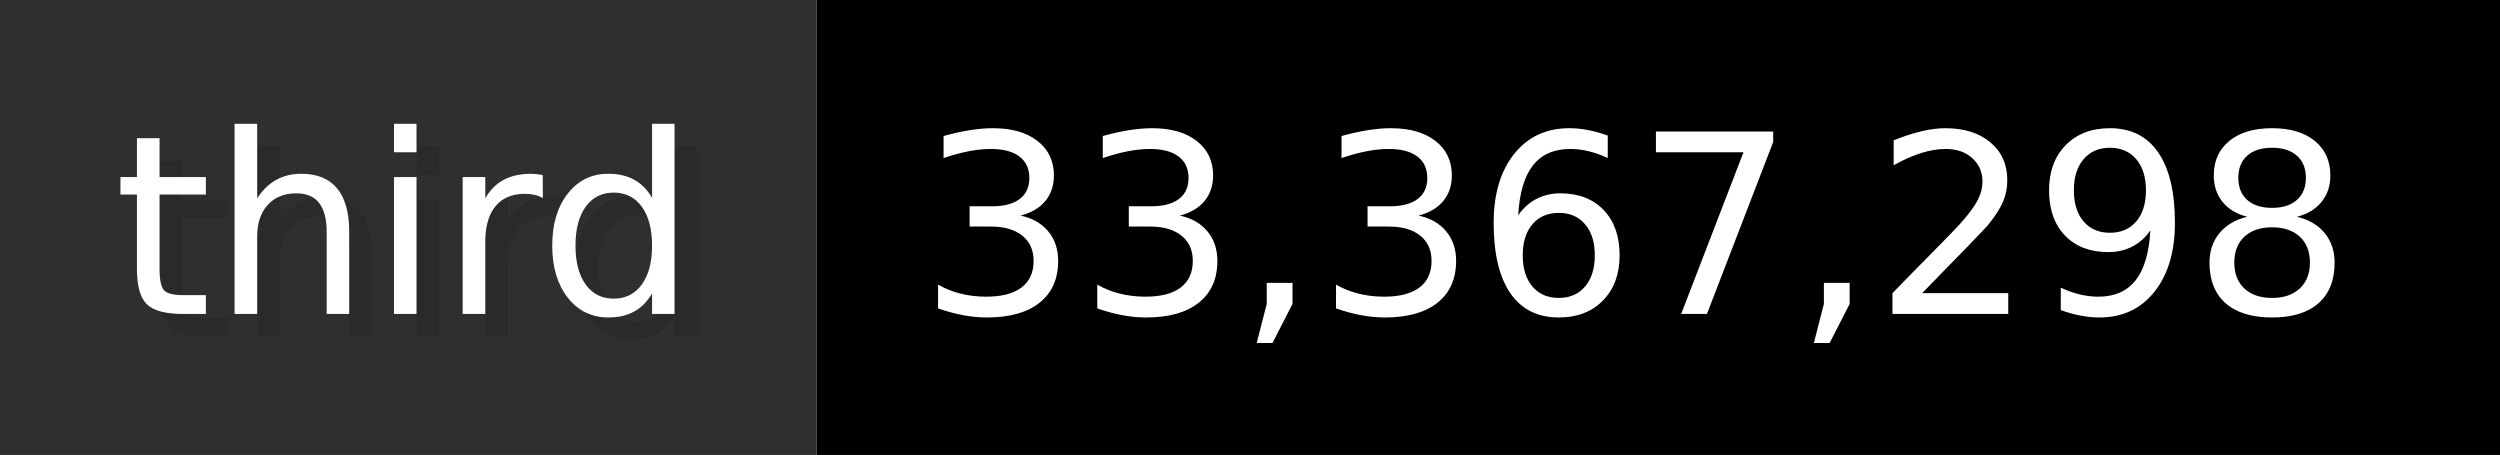
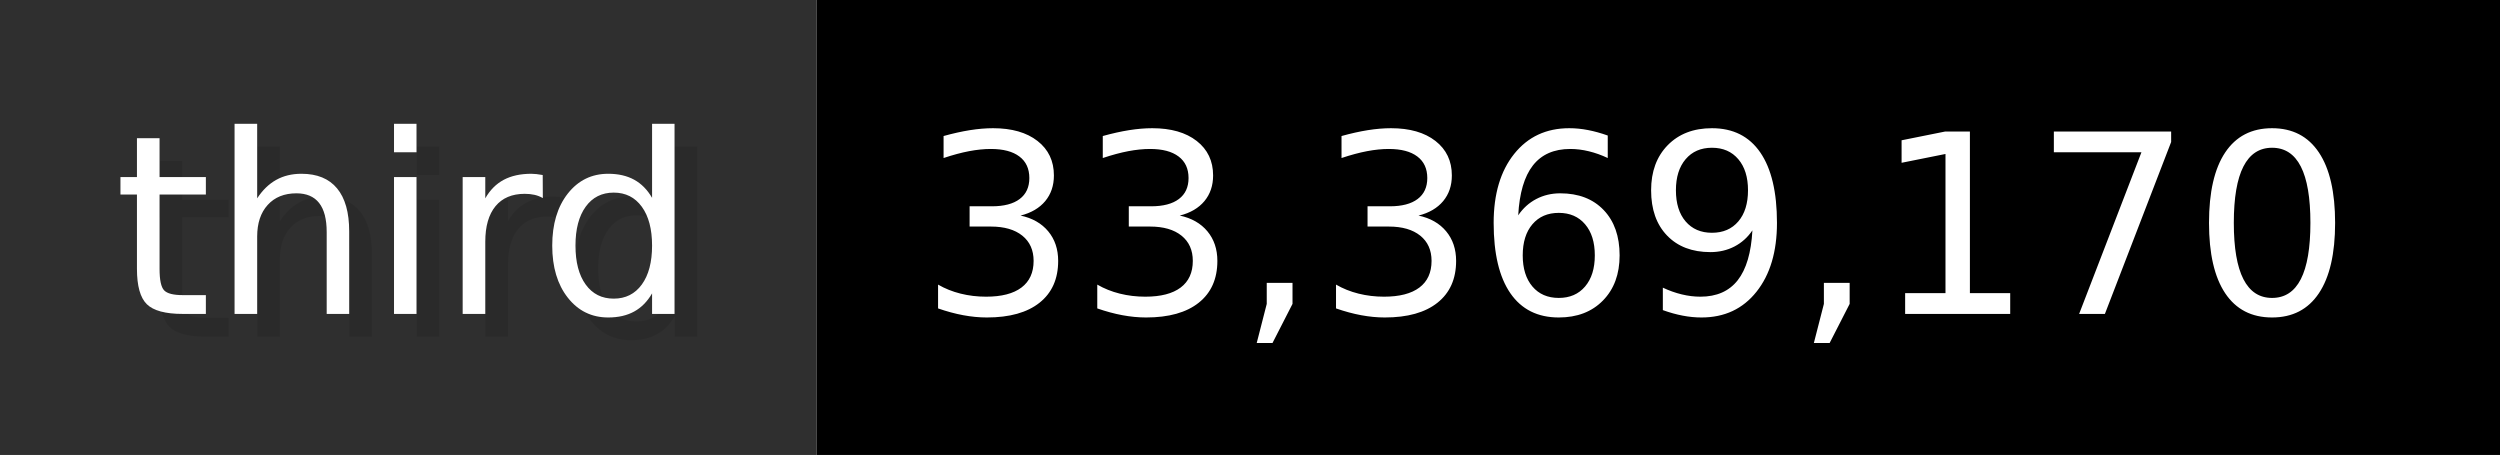
- <svg xmlns="http://www.w3.org/2000/svg" width="109.9" height="20" viewBox="0 0 1099 200" role="img" aria-label="third: 33,367,298">
+ <svg xmlns="http://www.w3.org/2000/svg" width="109.9" height="20" viewBox="0 0 1099 200" role="img" aria-label="third: 33,369,170">
  <g>
    <rect fill="#2F2F2F" width="359" height="200" />
    <rect fill="#" x="359" width="740" height="200" />
  </g>
  <g aria-hidden="true" fill="#fff" text-anchor="start" font-family="Verdana,DejaVu Sans,sans-serif" font-size="110">
    <text x="60" y="148" textLength="259" fill="#000" opacity="0.1">third</text>
    <text x="50" y="138" textLength="259">third</text>
-     <text x="414" y="148" textLength="640" fill="#000" opacity="0.1">33,367,298</text>
-     <text x="404" y="138" textLength="640">33,367,298</text>
+     <text x="414" y="148" textLength="640" fill="#000" opacity="0.1">33,369,170</text>
+     <text x="404" y="138" textLength="640">33,369,170</text>
  </g>
</svg>
